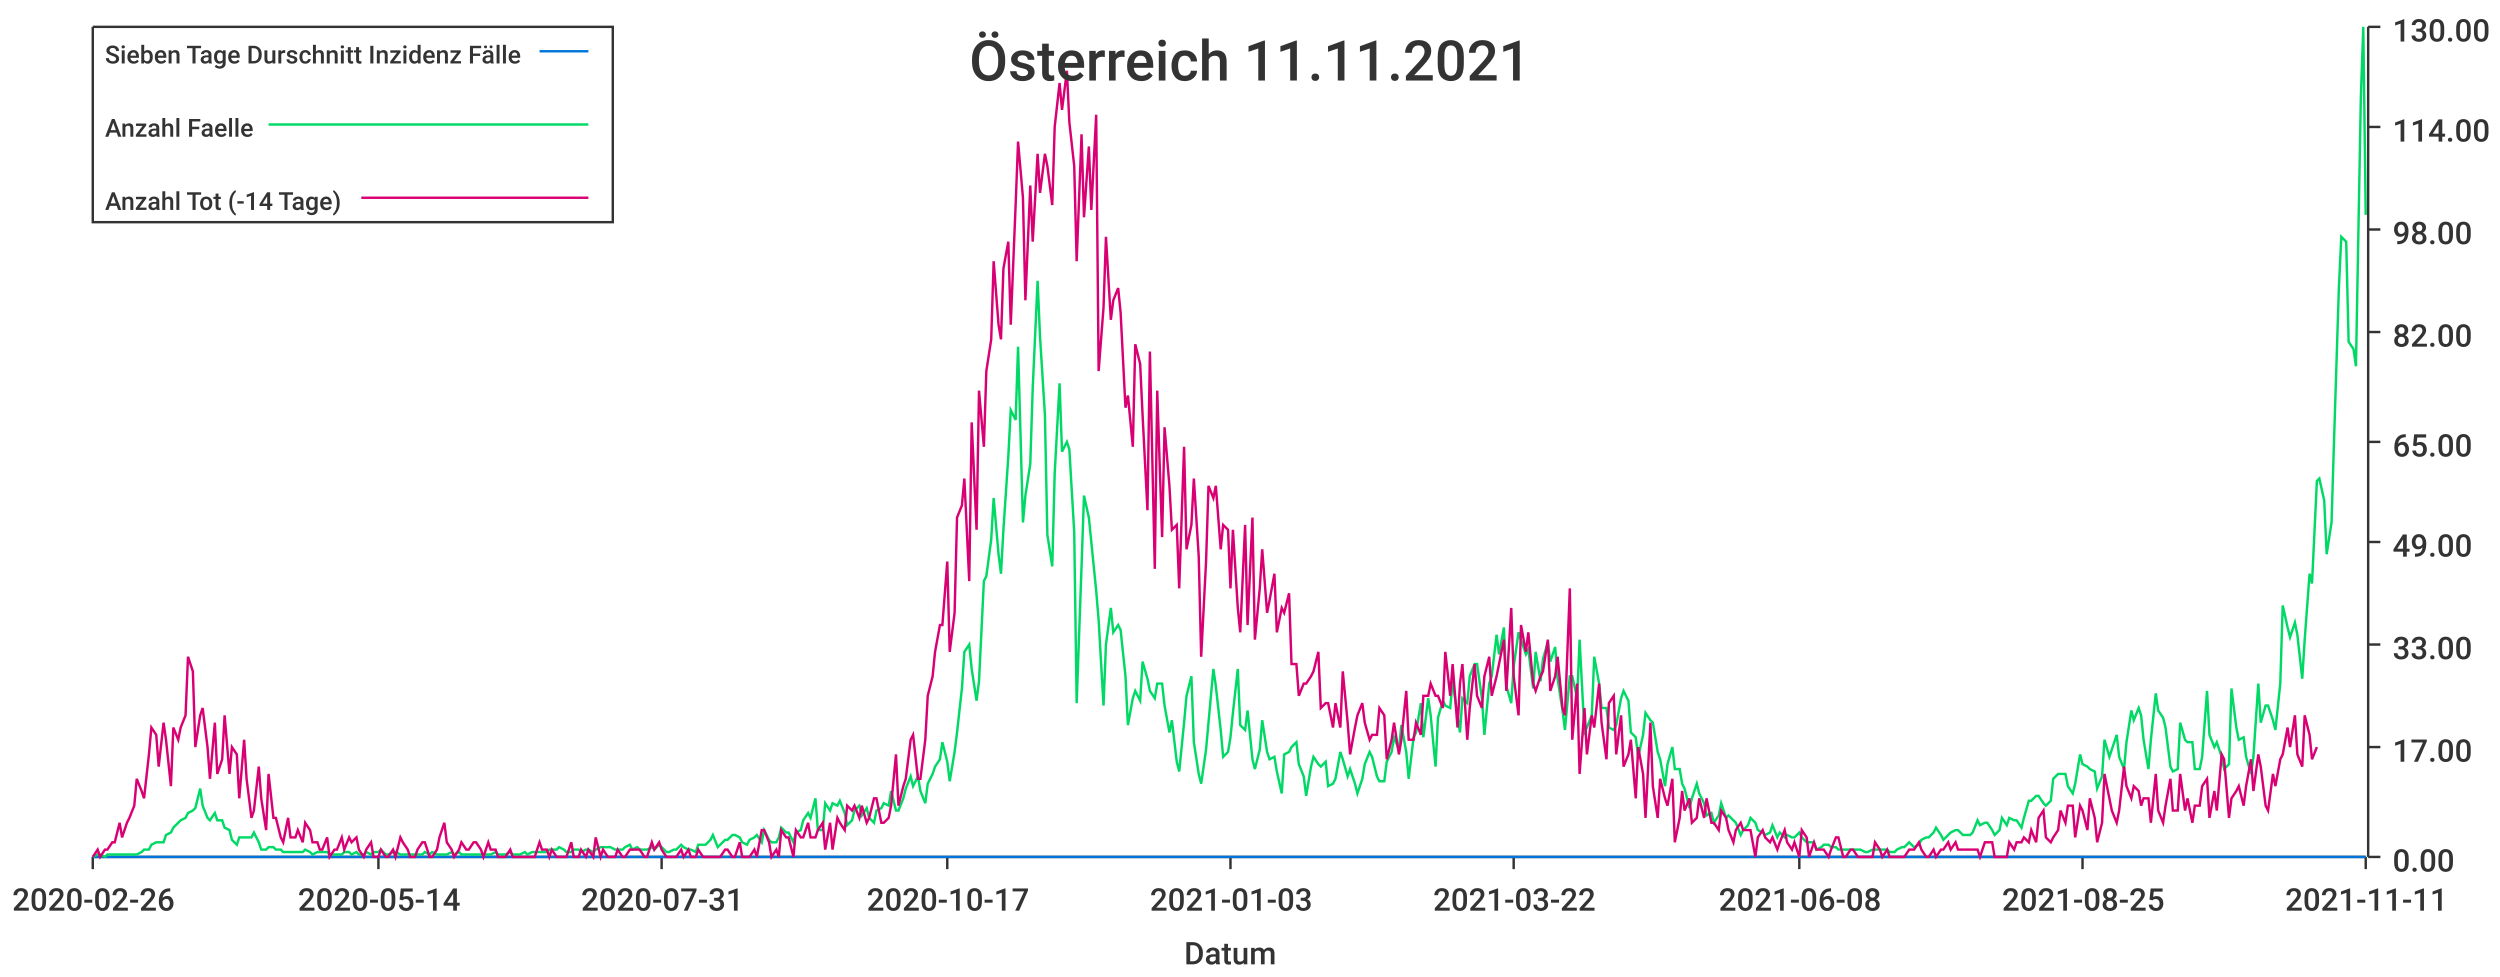
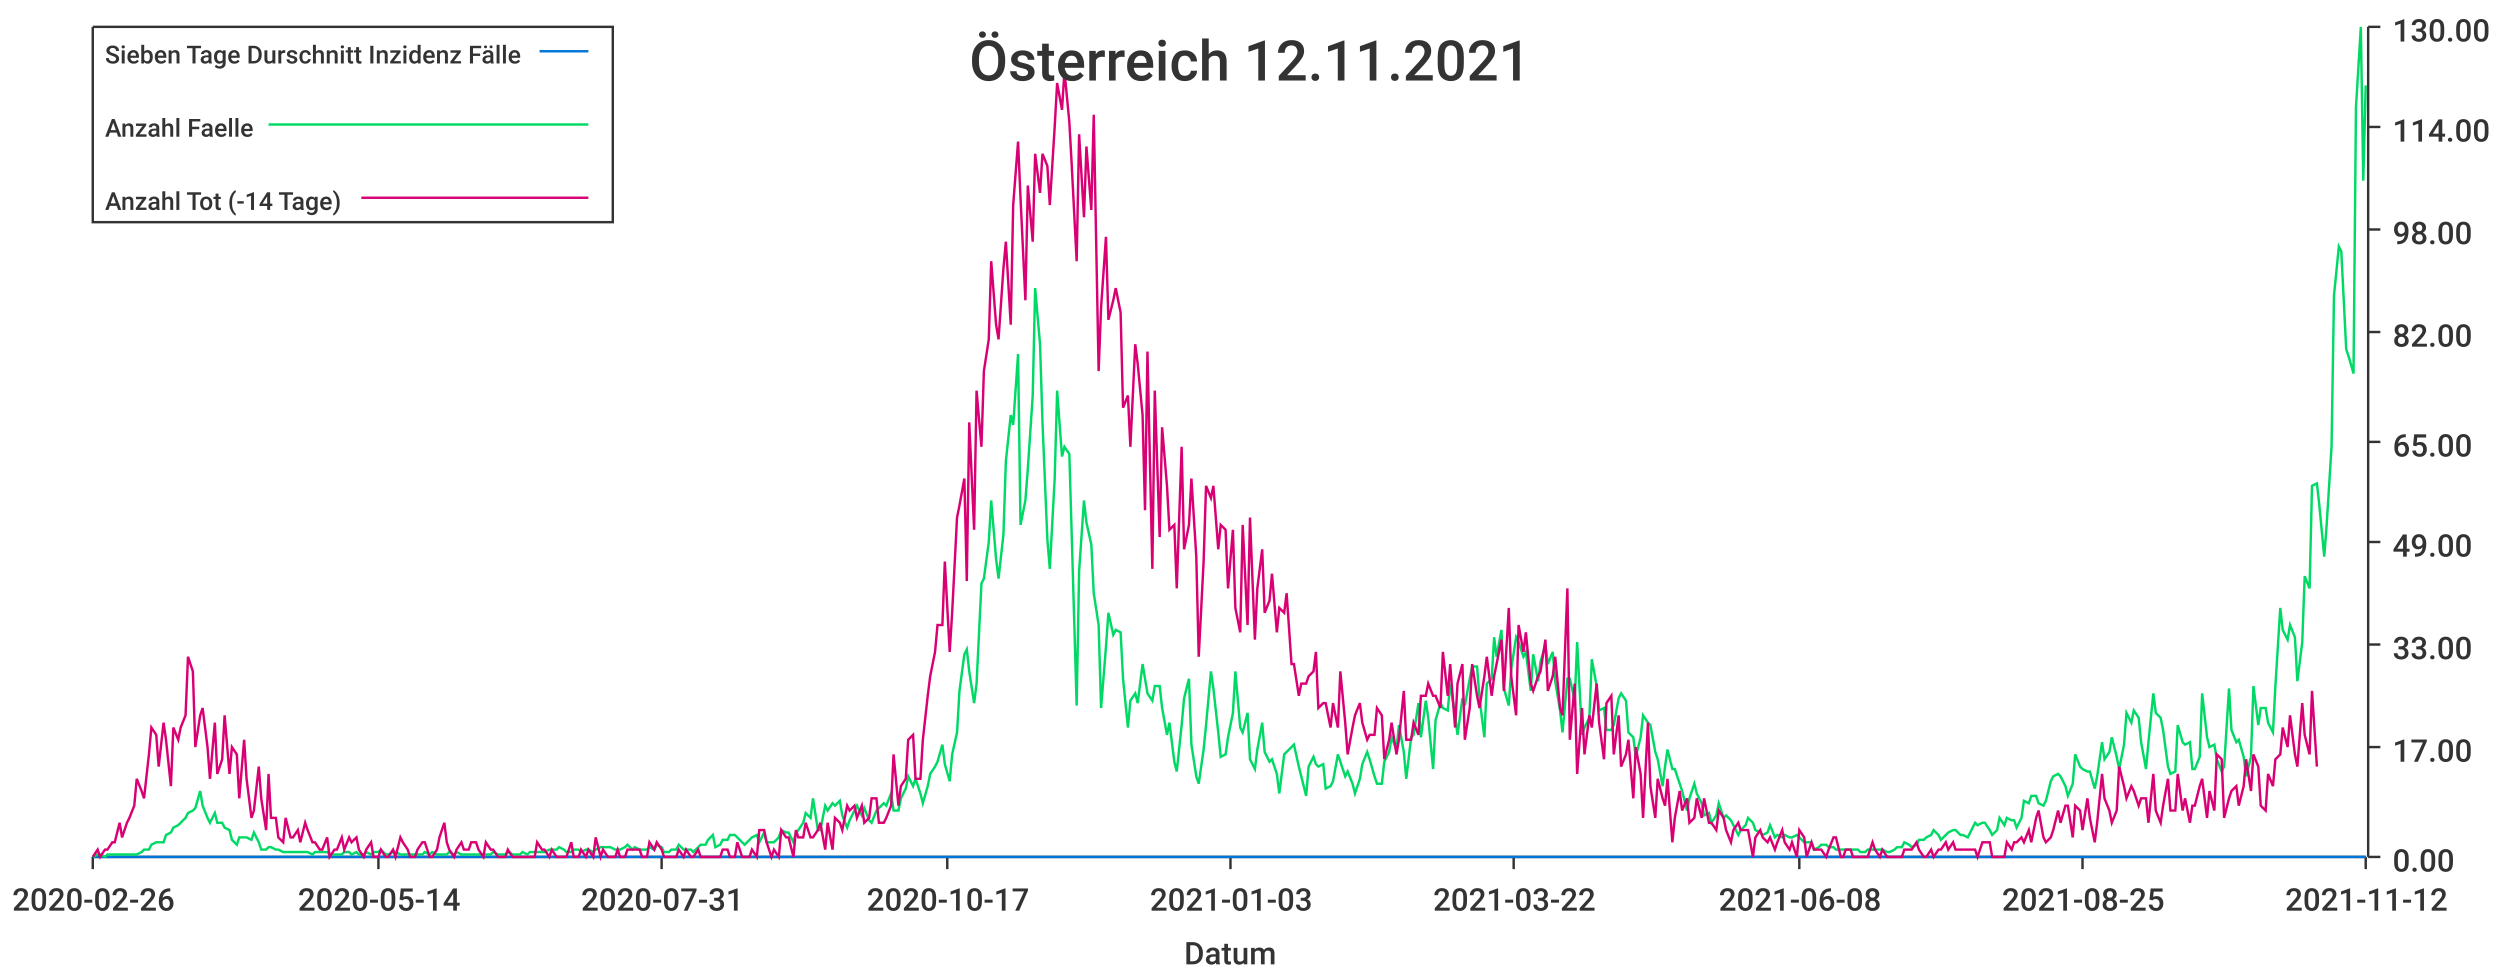
<svg xmlns="http://www.w3.org/2000/svg" width="1024" height="400">\n<path d="M 0 0 L 1024 0 L 1024 400 L 0 400 L 0 0" style="stroke-width:0;stroke:rgba(255,255,255,1.0);fill:rgba(255,255,255,1.0)" />
  <path d="M 38 11 L 969 11 L 969 351 L 38 351 L 38 11" style="stroke-width:0;stroke:rgba(255,255,255,1.0);fill:rgba(255,255,255,1.0)" />
  <path d="M 38 351 L 969 351" style="stroke-width:1;stroke:rgba(51,51,51,1.0);fill:none" />
  <path d="M 38 351 L 38 356" style="stroke-width:1;stroke:rgba(51,51,51,1.0);fill:none" />
  <text x="5" y="373" style="stroke-width:0;stroke:none;fill:rgba(51,51,51,1.0);font-size:12.8px;font-family:'Roboto Medium',sans-serif">2020-02-26</text>
  <path d="M 155 351 L 155 356" style="stroke-width:1;stroke:rgba(51,51,51,1.0);fill:none" />
  <text x="122" y="373" style="stroke-width:0;stroke:none;fill:rgba(51,51,51,1.0);font-size:12.8px;font-family:'Roboto Medium',sans-serif">2020-05-14</text>
  <path d="M 271 351 L 271 356" style="stroke-width:1;stroke:rgba(51,51,51,1.0);fill:none" />
  <text x="238" y="373" style="stroke-width:0;stroke:none;fill:rgba(51,51,51,1.0);font-size:12.8px;font-family:'Roboto Medium',sans-serif">2020-07-31</text>
  <path d="M 388 351 L 388 356" style="stroke-width:1;stroke:rgba(51,51,51,1.0);fill:none" />
  <text x="355" y="373" style="stroke-width:0;stroke:none;fill:rgba(51,51,51,1.0);font-size:12.8px;font-family:'Roboto Medium',sans-serif">2020-10-17</text>
  <path d="M 504 351 L 504 356" style="stroke-width:1;stroke:rgba(51,51,51,1.0);fill:none" />
  <text x="471" y="373" style="stroke-width:0;stroke:none;fill:rgba(51,51,51,1.0);font-size:12.8px;font-family:'Roboto Medium',sans-serif">2021-01-03</text>
  <path d="M 620 351 L 620 356" style="stroke-width:1;stroke:rgba(51,51,51,1.0);fill:none" />
  <text x="587" y="373" style="stroke-width:0;stroke:none;fill:rgba(51,51,51,1.0);font-size:12.8px;font-family:'Roboto Medium',sans-serif">2021-03-22</text>
  <path d="M 737 351 L 737 356" style="stroke-width:1;stroke:rgba(51,51,51,1.0);fill:none" />
  <text x="704" y="373" style="stroke-width:0;stroke:none;fill:rgba(51,51,51,1.0);font-size:12.8px;font-family:'Roboto Medium',sans-serif">2021-06-08</text>
  <path d="M 853 351 L 853 356" style="stroke-width:1;stroke:rgba(51,51,51,1.0);fill:none" />
  <text x="820" y="373" style="stroke-width:0;stroke:none;fill:rgba(51,51,51,1.0);font-size:12.8px;font-family:'Roboto Medium',sans-serif">2021-08-25</text>
  <path d="M 969 351 L 969 356" style="stroke-width:1;stroke:rgba(51,51,51,1.0);fill:none" />
-   <text x="936" y="373" style="stroke-width:0;stroke:none;fill:rgba(51,51,51,1.0);font-size:12.8px;font-family:'Roboto Medium',sans-serif">2021-11-11</text>
+   <text x="936" y="373" style="stroke-width:0;stroke:none;fill:rgba(51,51,51,1.0);font-size:12.8px;font-family:'Roboto Medium',sans-serif">2021-11-12</text>
  <text x="485" y="395" style="stroke-width:0;stroke:none;fill:rgba(51,51,51,1.0);font-size:12.8px;font-family:'Roboto Medium',sans-serif">Datum</text>
  <path d="M 970 351 L 970 11" style="stroke-width:1;stroke:rgba(51,51,51,1.0);fill:none" />
  <path d="M 970 351 L 975 351" style="stroke-width:1;stroke:rgba(51,51,51,1.0);fill:none" />
  <text x="980" y="357" style="stroke-width:0;stroke:none;fill:rgba(51,51,51,1.0);font-size:12.8px;font-family:'Roboto Medium',sans-serif">0.00</text>
  <path d="M 970 306 L 975 306" style="stroke-width:1;stroke:rgba(51,51,51,1.0);fill:none" />
  <text x="980" y="312" style="stroke-width:0;stroke:none;fill:rgba(51,51,51,1.0);font-size:12.8px;font-family:'Roboto Medium',sans-serif">17.00</text>
  <path d="M 970 264 L 975 264" style="stroke-width:1;stroke:rgba(51,51,51,1.0);fill:none" />
  <text x="980" y="270" style="stroke-width:0;stroke:none;fill:rgba(51,51,51,1.0);font-size:12.8px;font-family:'Roboto Medium',sans-serif">33.00</text>
  <path d="M 970 222 L 975 222" style="stroke-width:1;stroke:rgba(51,51,51,1.0);fill:none" />
  <text x="980" y="228" style="stroke-width:0;stroke:none;fill:rgba(51,51,51,1.0);font-size:12.8px;font-family:'Roboto Medium',sans-serif">49.00</text>
  <path d="M 970 181 L 975 181" style="stroke-width:1;stroke:rgba(51,51,51,1.0);fill:none" />
  <text x="980" y="187" style="stroke-width:0;stroke:none;fill:rgba(51,51,51,1.0);font-size:12.8px;font-family:'Roboto Medium',sans-serif">65.00</text>
  <path d="M 970 136 L 975 136" style="stroke-width:1;stroke:rgba(51,51,51,1.0);fill:none" />
  <text x="980" y="142" style="stroke-width:0;stroke:none;fill:rgba(51,51,51,1.0);font-size:12.8px;font-family:'Roboto Medium',sans-serif">82.00</text>
  <path d="M 970 94 L 975 94" style="stroke-width:1;stroke:rgba(51,51,51,1.0);fill:none" />
  <text x="980" y="100" style="stroke-width:0;stroke:none;fill:rgba(51,51,51,1.0);font-size:12.8px;font-family:'Roboto Medium',sans-serif">98.00</text>
  <path d="M 970 52 L 975 52" style="stroke-width:1;stroke:rgba(51,51,51,1.0);fill:none" />
  <text x="980" y="58" style="stroke-width:0;stroke:none;fill:rgba(51,51,51,1.0);font-size:12.8px;font-family:'Roboto Medium',sans-serif">114.00</text>
  <path d="M 970 11 L 975 11" style="stroke-width:1;stroke:rgba(51,51,51,1.0);fill:none" />
  <text x="980" y="17" style="stroke-width:0;stroke:none;fill:rgba(51,51,51,1.0);font-size:12.8px;font-family:'Roboto Medium',sans-serif">130.00</text>
-   <path d="M 38 351 L 40 351 L 41 351 L 43 351 L 44 351 L 46 351 L 47 351 L 49 351 L 50 351 L 52 351 L 53 351 L 55 351 L 56 351 L 58 351 L 59 351 L 61 351 L 62 351 L 64 351 L 65 351 L 67 351 L 68 351 L 70 351 L 71 351 L 73 351 L 74 351 L 76 351 L 77 351 L 79 351 L 80 351 L 82 351 L 83 351 L 85 351 L 86 351 L 88 351 L 89 351 L 91 351 L 92 351 L 94 351 L 95 351 L 97 351 L 98 351 L 100 351 L 101 351 L 103 351 L 104 351 L 106 351 L 107 351 L 109 351 L 110 351 L 112 351 L 113 351 L 115 351 L 116 351 L 118 351 L 119 351 L 121 351 L 122 351 L 124 351 L 125 351 L 127 351 L 128 351 L 130 351 L 131 351 L 132 351 L 134 351 L 135 351 L 137 351 L 138 351 L 140 351 L 141 351 L 143 351 L 144 351 L 146 351 L 147 351 L 149 351 L 150 351 L 152 351 L 153 351 L 155 351 L 156 351 L 158 351 L 159 351 L 161 351 L 162 351 L 164 351 L 165 351 L 167 351 L 168 351 L 170 351 L 171 351 L 173 351 L 174 351 L 176 351 L 177 351 L 179 351 L 180 351 L 182 351 L 183 351 L 185 351 L 186 351 L 188 351 L 189 351 L 191 351 L 192 351 L 194 351 L 195 351 L 197 351 L 198 351 L 200 351 L 201 351 L 203 351 L 204 351 L 206 351 L 207 351 L 209 351 L 210 351 L 212 351 L 213 351 L 215 351 L 216 351 L 218 351 L 219 351 L 221 351 L 222 351 L 224 351 L 225 351 L 226 351 L 228 351 L 229 351 L 231 351 L 232 351 L 234 351 L 235 351 L 237 351 L 238 351 L 240 351 L 241 351 L 243 351 L 244 351 L 246 351 L 247 351 L 249 351 L 250 351 L 252 351 L 253 351 L 255 351 L 256 351 L 258 351 L 259 351 L 261 351 L 262 351 L 264 351 L 265 351 L 267 351 L 268 351 L 270 351 L 271 351 L 273 351 L 274 351 L 276 351 L 277 351 L 279 351 L 280 351 L 282 351 L 283 351 L 285 351 L 286 351 L 288 351 L 289 351 L 291 351 L 292 351 L 294 351 L 295 351 L 297 351 L 298 351 L 300 351 L 301 351 L 303 351 L 304 351 L 306 351 L 307 351 L 309 351 L 310 351 L 312 351 L 313 351 L 315 351 L 316 351 L 318 351 L 319 351 L 320 351 L 322 351 L 323 351 L 325 351 L 326 351 L 328 351 L 329 351 L 331 351 L 332 351 L 334 351 L 335 351 L 337 351 L 338 351 L 340 351 L 341 351 L 343 351 L 344 351 L 346 351 L 347 351 L 349 351 L 350 351 L 352 351 L 353 351 L 355 351 L 356 351 L 358 351 L 359 351 L 361 351 L 362 351 L 364 351 L 365 351 L 367 351 L 368 351 L 370 351 L 371 351 L 373 351 L 374 351 L 376 351 L 377 351 L 379 351 L 380 351 L 382 351 L 383 351 L 385 351 L 386 351 L 388 351 L 389 351 L 391 351 L 392 351 L 394 351 L 395 351 L 397 351 L 398 351 L 400 351 L 401 351 L 403 351 L 404 351 L 406 351 L 407 351 L 409 351 L 410 351 L 411 351 L 413 351 L 414 351 L 416 351 L 417 351 L 419 351 L 420 351 L 422 351 L 423 351 L 425 351 L 426 351 L 428 351 L 429 351 L 431 351 L 432 351 L 434 351 L 435 351 L 437 351 L 438 351 L 440 351 L 441 351 L 443 351 L 444 351 L 446 351 L 447 351 L 449 351 L 450 351 L 452 351 L 453 351 L 455 351 L 456 351 L 458 351 L 459 351 L 461 351 L 462 351 L 464 351 L 465 351 L 467 351 L 468 351 L 470 351 L 471 351 L 473 351 L 474 351 L 476 351 L 477 351 L 479 351 L 480 351 L 482 351 L 483 351 L 485 351 L 486 351 L 488 351 L 489 351 L 491 351 L 492 351 L 494 351 L 495 351 L 497 351 L 498 351 L 500 351 L 501 351 L 503 351 L 504 351 L 505 351 L 507 351 L 508 351 L 510 351 L 511 351 L 513 351 L 514 351 L 516 351 L 517 351 L 519 351 L 520 351 L 522 351 L 523 351 L 525 351 L 526 351 L 528 351 L 529 351 L 531 351 L 532 351 L 534 351 L 535 351 L 537 351 L 538 351 L 540 351 L 541 351 L 543 351 L 544 351 L 546 351 L 547 351 L 549 351 L 550 351 L 552 351 L 553 351 L 555 351 L 556 351 L 558 351 L 559 351 L 561 351 L 562 351 L 564 351 L 565 351 L 567 351 L 568 351 L 570 351 L 571 351 L 573 351 L 574 351 L 576 351 L 577 351 L 579 351 L 580 351 L 582 351 L 583 351 L 585 351 L 586 351 L 588 351 L 589 351 L 591 351 L 592 351 L 594 351 L 595 351 L 597 351 L 598 351 L 599 351 L 601 351 L 602 351 L 604 351 L 605 351 L 607 351 L 608 351 L 610 351 L 611 351 L 613 351 L 614 351 L 616 351 L 617 351 L 619 351 L 620 351 L 622 351 L 623 351 L 625 351 L 626 351 L 628 351 L 629 351 L 631 351 L 632 351 L 634 351 L 635 351 L 637 351 L 638 351 L 640 351 L 641 351 L 643 351 L 644 351 L 646 351 L 647 351 L 649 351 L 650 351 L 652 351 L 653 351 L 655 351 L 656 351 L 658 351 L 659 351 L 661 351 L 662 351 L 664 351 L 665 351 L 667 351 L 668 351 L 670 351 L 671 351 L 673 351 L 674 351 L 676 351 L 677 351 L 679 351 L 680 351 L 682 351 L 683 351 L 685 351 L 686 351 L 688 351 L 689 351 L 690 351 L 692 351 L 693 351 L 695 351 L 696 351 L 698 351 L 699 351 L 701 351 L 702 351 L 704 351 L 705 351 L 707 351 L 708 351 L 710 351 L 711 351 L 713 351 L 714 351 L 716 351 L 717 351 L 719 351 L 720 351 L 722 351 L 723 351 L 725 351 L 726 351 L 728 351 L 729 351 L 731 351 L 732 351 L 734 351 L 735 351 L 737 351 L 738 351 L 740 351 L 741 351 L 743 351 L 744 351 L 746 351 L 747 351 L 749 351 L 750 351 L 752 351 L 753 351 L 755 351 L 756 351 L 758 351 L 759 351 L 761 351 L 762 351 L 764 351 L 765 351 L 767 351 L 768 351 L 770 351 L 771 351 L 773 351 L 774 351 L 776 351 L 777 351 L 779 351 L 780 351 L 782 351 L 783 351 L 784 351 L 786 351 L 787 351 L 789 351 L 790 351 L 792 351 L 793 351 L 795 351 L 796 351 L 798 351 L 799 351 L 801 351 L 802 351 L 804 351 L 805 351 L 807 351 L 808 351 L 810 351 L 811 351 L 813 351 L 814 351 L 816 351 L 817 351 L 819 351 L 820 351 L 822 351 L 823 351 L 825 351 L 826 351 L 828 351 L 829 351 L 831 351 L 832 351 L 834 351 L 835 351 L 837 351 L 838 351 L 840 351 L 841 351 L 843 351 L 844 351 L 846 351 L 847 351 L 849 351 L 850 351 L 852 351 L 853 351 L 855 351 L 856 351 L 858 351 L 859 351 L 861 351 L 862 351 L 864 351 L 865 351 L 867 351 L 868 351 L 870 351 L 871 351 L 873 351 L 874 351 L 876 351 L 877 351 L 878 351 L 880 351 L 881 351 L 883 351 L 884 351 L 886 351 L 887 351 L 889 351 L 890 351 L 892 351 L 893 351 L 895 351 L 896 351 L 898 351 L 899 351 L 901 351 L 902 351 L 904 351 L 905 351 L 907 351 L 908 351 L 910 351 L 911 351 L 913 351 L 914 351 L 916 351 L 917 351 L 919 351 L 920 351 L 922 351 L 923 351 L 925 351 L 926 351 L 928 351 L 929 351 L 931 351 L 932 351 L 934 351 L 935 351 L 937 351 L 938 351 L 940 351 L 941 351 L 943 351 L 944 351 L 946 351 L 947 351 L 949 351 L 950 351 L 952 351 L 953 351 L 955 351 L 956 351 L 958 351 L 959 351 L 961 351 L 962 351 L 964 351 L 965 351 L 967 351 L 968 351 L 969 351" style="stroke-width:1;stroke:rgba(0,116,217,1.0);fill:none" />
-   <path d="M 38 351 L 40 350 L 41 350 L 43 351 L 44 350 L 46 350 L 47 350 L 49 350 L 50 350 L 52 350 L 53 350 L 55 350 L 56 350 L 58 349 L 59 348 L 61 348 L 62 346 L 64 345 L 65 345 L 67 345 L 68 342 L 70 341 L 71 339 L 73 337 L 74 336 L 76 335 L 77 333 L 79 332 L 80 331 L 82 323 L 83 330 L 85 335 L 86 336 L 88 333 L 89 336 L 91 336 L 92 339 L 94 340 L 95 344 L 97 346 L 98 343 L 100 343 L 101 343 L 103 343 L 104 341 L 106 345 L 107 348 L 109 348 L 110 347 L 112 347 L 113 348 L 115 348 L 116 349 L 118 349 L 119 349 L 121 349 L 122 349 L 124 349 L 125 348 L 127 349 L 128 350 L 130 349 L 131 349 L 132 349 L 134 349 L 135 350 L 137 350 L 138 350 L 140 350 L 141 349 L 143 349 L 144 350 L 146 349 L 147 350 L 149 350 L 150 349 L 152 350 L 153 349 L 155 349 L 156 348 L 158 350 L 159 350 L 161 349 L 162 349 L 164 350 L 165 350 L 167 350 L 168 350 L 170 350 L 171 350 L 173 350 L 174 349 L 176 350 L 177 349 L 179 350 L 180 350 L 182 350 L 183 350 L 185 349 L 186 350 L 188 349 L 189 350 L 191 350 L 192 350 L 194 350 L 195 350 L 197 350 L 198 350 L 200 350 L 201 350 L 203 349 L 204 350 L 206 350 L 207 350 L 209 349 L 210 350 L 212 350 L 213 350 L 215 349 L 216 350 L 218 349 L 219 349 L 221 349 L 222 349 L 224 349 L 225 348 L 226 348 L 228 348 L 229 347 L 231 348 L 232 349 L 234 349 L 235 348 L 237 348 L 238 349 L 240 348 L 241 348 L 243 349 L 244 348 L 246 347 L 247 347 L 249 347 L 250 347 L 252 348 L 253 348 L 255 348 L 256 347 L 258 346 L 259 348 L 261 347 L 262 348 L 264 348 L 265 348 L 267 347 L 268 348 L 270 346 L 271 347 L 273 349 L 274 349 L 276 348 L 277 348 L 279 346 L 280 347 L 282 348 L 283 348 L 285 349 L 286 346 L 288 346 L 289 346 L 291 344 L 292 342 L 294 347 L 295 346 L 297 344 L 298 344 L 300 342 L 301 342 L 303 343 L 304 345 L 306 346 L 307 344 L 309 343 L 310 342 L 312 345 L 313 340 L 315 344 L 316 345 L 318 345 L 319 343 L 320 339 L 322 341 L 323 341 L 325 345 L 326 341 L 328 340 L 329 336 L 331 333 L 332 335 L 334 327 L 335 340 L 337 340 L 338 329 L 340 332 L 341 329 L 343 330 L 344 328 L 346 333 L 347 338 L 349 336 L 350 332 L 352 330 L 353 334 L 355 331 L 356 335 L 358 337 L 359 332 L 361 331 L 362 329 L 364 330 L 365 324 L 367 332 L 368 332 L 370 327 L 371 323 L 373 318 L 374 322 L 376 318 L 377 324 L 379 329 L 380 321 L 382 317 L 383 314 L 385 311 L 386 304 L 388 312 L 389 320 L 391 308 L 392 300 L 394 282 L 395 267 L 397 264 L 398 274 L 400 287 L 401 279 L 403 238 L 404 236 L 406 221 L 407 204 L 409 227 L 410 235 L 411 217 L 413 187 L 414 168 L 416 172 L 417 142 L 419 214 L 420 203 L 422 190 L 423 159 L 425 115 L 426 138 L 428 170 L 429 219 L 431 232 L 432 194 L 434 157 L 435 185 L 437 181 L 438 184 L 440 218 L 441 288 L 443 232 L 444 203 L 446 212 L 447 222 L 449 242 L 450 254 L 452 289 L 453 264 L 455 249 L 456 259 L 458 256 L 459 258 L 461 277 L 462 297 L 464 286 L 465 283 L 467 287 L 468 271 L 470 278 L 471 283 L 473 286 L 474 280 L 476 280 L 477 289 L 479 300 L 480 295 L 482 312 L 483 316 L 485 296 L 486 285 L 488 277 L 489 304 L 491 317 L 492 321 L 494 307 L 495 296 L 497 274 L 498 281 L 500 299 L 501 310 L 503 308 L 504 302 L 505 292 L 507 274 L 508 297 L 510 299 L 511 291 L 513 311 L 514 315 L 516 307 L 517 295 L 519 308 L 520 311 L 522 310 L 523 316 L 525 325 L 526 309 L 528 308 L 529 306 L 531 304 L 532 313 L 534 318 L 535 326 L 537 314 L 538 310 L 540 313 L 541 314 L 543 312 L 544 322 L 546 321 L 547 319 L 549 308 L 550 311 L 552 318 L 553 315 L 555 321 L 556 325 L 558 319 L 559 313 L 561 308 L 562 310 L 564 318 L 565 320 L 567 320 L 568 312 L 570 308 L 571 302 L 573 307 L 574 297 L 576 308 L 577 319 L 579 302 L 580 300 L 582 288 L 583 302 L 585 286 L 586 293 L 588 314 L 589 294 L 591 287 L 592 289 L 594 290 L 595 279 L 597 293 L 598 300 L 599 286 L 601 288 L 602 277 L 604 272 L 605 272 L 607 286 L 608 301 L 610 280 L 611 277 L 613 260 L 614 268 L 616 257 L 617 281 L 619 288 L 620 273 L 622 259 L 623 262 L 625 268 L 626 266 L 628 282 L 629 267 L 631 279 L 632 270 L 634 263 L 635 271 L 637 265 L 638 278 L 640 291 L 641 299 L 643 277 L 644 277 L 646 286 L 647 262 L 649 300 L 650 298 L 652 293 L 653 269 L 655 280 L 656 290 L 658 290 L 659 298 L 661 299 L 662 297 L 664 286 L 665 283 L 667 287 L 668 300 L 670 302 L 671 310 L 673 301 L 674 292 L 676 295 L 677 296 L 679 308 L 680 311 L 682 322 L 683 313 L 685 306 L 686 315 L 688 315 L 689 321 L 690 323 L 692 331 L 693 327 L 695 321 L 696 325 L 698 329 L 699 334 L 701 333 L 702 337 L 704 334 L 705 329 L 707 335 L 708 334 L 710 336 L 711 337 L 713 342 L 714 340 L 716 338 L 717 335 L 719 337 L 720 340 L 722 341 L 723 342 L 725 341 L 726 338 L 728 343 L 729 341 L 731 343 L 732 342 L 734 343 L 735 343 L 737 341 L 738 343 L 740 345 L 741 345 L 743 345 L 744 348 L 746 347 L 747 346 L 749 346 L 750 347 L 752 347 L 753 348 L 755 348 L 756 348 L 758 348 L 759 348 L 761 348 L 762 348 L 764 349 L 765 349 L 767 348 L 768 348 L 770 348 L 771 348 L 773 348 L 774 349 L 776 349 L 777 348 L 779 347 L 780 347 L 782 345 L 783 346 L 784 347 L 786 346 L 787 344 L 789 343 L 790 343 L 792 341 L 793 339 L 795 342 L 796 344 L 798 342 L 799 341 L 801 340 L 802 340 L 804 342 L 805 342 L 807 342 L 808 341 L 810 336 L 811 338 L 813 337 L 814 337 L 816 340 L 817 342 L 819 340 L 820 335 L 822 338 L 823 335 L 825 336 L 826 336 L 828 339 L 829 335 L 831 328 L 832 328 L 834 326 L 835 326 L 837 329 L 838 330 L 840 328 L 841 319 L 843 317 L 844 317 L 846 317 L 847 322 L 849 325 L 850 321 L 852 309 L 853 313 L 855 314 L 856 315 L 858 316 L 859 323 L 861 318 L 862 303 L 864 310 L 865 307 L 867 301 L 868 310 L 870 315 L 871 304 L 873 291 L 874 295 L 876 290 L 877 293 L 878 303 L 880 315 L 881 303 L 883 284 L 884 291 L 886 294 L 887 298 L 889 314 L 890 316 L 892 315 L 893 296 L 895 303 L 896 304 L 898 304 L 899 315 L 901 315 L 902 310 L 904 283 L 905 301 L 907 306 L 908 304 L 910 310 L 911 315 L 913 313 L 914 282 L 916 298 L 917 303 L 919 302 L 920 310 L 922 317 L 923 310 L 925 280 L 926 296 L 928 289 L 929 289 L 931 295 L 932 299 L 934 280 L 935 248 L 937 257 L 938 261 L 940 255 L 941 260 L 943 278 L 944 262 L 946 235 L 947 239 L 949 197 L 950 196 L 952 205 L 953 227 L 955 214 L 956 181 L 958 118 L 959 97 L 961 99 L 962 140 L 964 143 L 965 150 L 967 40 L 968 11 L 969 88" style="stroke-width:1;stroke:rgba(0,217,101,1.0);fill:none" />
-   <path d="M 38 351 L 40 348 L 41 351 L 43 348 L 44 348 L 46 345 L 47 345 L 49 337 L 50 343 L 52 337 L 53 335 L 55 330 L 56 319 L 58 324 L 59 327 L 61 309 L 62 298 L 64 301 L 65 314 L 67 296 L 68 303 L 70 322 L 71 298 L 73 303 L 74 298 L 76 293 L 77 269 L 79 275 L 80 306 L 82 293 L 83 290 L 85 306 L 86 319 L 88 296 L 89 317 L 91 311 L 92 293 L 94 317 L 95 306 L 97 309 L 98 327 L 100 303 L 101 319 L 103 335 L 104 332 L 106 314 L 107 327 L 109 340 L 110 317 L 112 335 L 113 335 L 115 343 L 116 345 L 118 335 L 119 343 L 121 343 L 122 340 L 124 345 L 125 337 L 127 340 L 128 345 L 130 345 L 131 348 L 132 348 L 134 343 L 135 351 L 137 348 L 138 348 L 140 343 L 141 348 L 143 343 L 144 345 L 146 343 L 147 348 L 149 351 L 150 348 L 152 345 L 153 351 L 155 351 L 156 348 L 158 351 L 159 351 L 161 348 L 162 351 L 164 343 L 165 345 L 167 348 L 168 351 L 170 351 L 171 348 L 173 345 L 174 345 L 176 351 L 177 351 L 179 348 L 180 343 L 182 337 L 183 345 L 185 348 L 186 351 L 188 348 L 189 345 L 191 348 L 192 348 L 194 345 L 195 345 L 197 348 L 198 351 L 200 345 L 201 348 L 203 348 L 204 351 L 206 351 L 207 351 L 209 348 L 210 351 L 212 351 L 213 351 L 215 351 L 216 351 L 218 351 L 219 351 L 221 345 L 222 348 L 224 348 L 225 351 L 226 348 L 228 351 L 229 351 L 231 351 L 232 351 L 234 345 L 235 351 L 237 351 L 238 348 L 240 351 L 241 348 L 243 351 L 244 343 L 246 351 L 247 348 L 249 351 L 250 351 L 252 351 L 253 348 L 255 351 L 256 351 L 258 348 L 259 348 L 261 348 L 262 348 L 264 351 L 265 351 L 267 345 L 268 348 L 270 345 L 271 348 L 273 351 L 274 351 L 276 351 L 277 351 L 279 348 L 280 351 L 282 348 L 283 351 L 285 351 L 286 348 L 288 351 L 289 351 L 291 351 L 292 351 L 294 351 L 295 351 L 297 348 L 298 348 L 300 351 L 301 351 L 303 345 L 304 351 L 306 351 L 307 351 L 309 348 L 310 351 L 312 340 L 313 340 L 315 345 L 316 351 L 318 348 L 319 351 L 320 340 L 322 343 L 323 343 L 325 351 L 326 340 L 328 343 L 329 343 L 331 337 L 332 343 L 334 343 L 335 340 L 337 337 L 338 348 L 340 337 L 341 348 L 343 335 L 344 337 L 346 340 L 347 330 L 349 332 L 350 330 L 352 335 L 353 330 L 355 337 L 356 335 L 358 327 L 359 327 L 361 337 L 362 337 L 364 335 L 365 330 L 367 309 L 368 330 L 370 322 L 371 319 L 373 303 L 374 301 L 376 319 L 377 319 L 379 303 L 380 285 L 382 277 L 383 267 L 385 256 L 386 256 L 388 230 L 389 267 L 391 251 L 392 212 L 394 207 L 395 196 L 397 238 L 398 173 L 400 217 L 401 160 L 403 183 L 404 152 L 406 139 L 407 107 L 409 133 L 410 139 L 411 110 L 413 99 L 414 133 L 416 84 L 417 58 L 419 81 L 420 123 L 422 76 L 423 99 L 425 63 L 426 79 L 428 63 L 429 68 L 431 84 L 432 52 L 434 34 L 435 45 L 437 29 L 438 50 L 440 68 L 441 107 L 443 55 L 444 89 L 446 60 L 447 86 L 449 47 L 450 152 L 452 126 L 453 97 L 455 131 L 456 123 L 458 118 L 459 128 L 461 167 L 462 162 L 464 183 L 465 141 L 467 149 L 468 170 L 470 209 L 471 144 L 473 233 L 474 160 L 476 220 L 477 175 L 479 199 L 480 217 L 482 215 L 483 241 L 485 183 L 486 225 L 488 215 L 489 196 L 491 228 L 492 269 L 494 230 L 495 199 L 497 204 L 498 199 L 500 225 L 501 215 L 503 217 L 504 241 L 505 217 L 507 249 L 508 259 L 510 215 L 511 256 L 513 212 L 514 262 L 516 241 L 517 225 L 519 251 L 520 246 L 522 235 L 523 259 L 525 249 L 526 251 L 528 243 L 529 272 L 531 272 L 532 285 L 534 280 L 535 280 L 537 277 L 538 275 L 540 267 L 541 290 L 543 288 L 544 288 L 546 298 L 547 288 L 549 298 L 550 275 L 552 296 L 553 309 L 555 298 L 556 293 L 558 288 L 559 296 L 561 303 L 562 301 L 564 301 L 565 290 L 567 293 L 568 311 L 570 303 L 571 296 L 573 309 L 574 303 L 576 283 L 577 303 L 579 303 L 580 296 L 582 301 L 583 285 L 585 285 L 586 280 L 588 285 L 589 285 L 591 290 L 592 267 L 594 285 L 595 272 L 597 298 L 598 280 L 599 272 L 601 303 L 602 290 L 604 272 L 605 285 L 607 290 L 608 277 L 610 269 L 611 285 L 613 277 L 614 272 L 616 262 L 617 283 L 619 249 L 620 277 L 622 293 L 623 256 L 625 267 L 626 259 L 628 280 L 629 283 L 631 277 L 632 275 L 634 262 L 635 283 L 637 277 L 638 269 L 640 290 L 641 293 L 643 241 L 644 303 L 646 280 L 647 317 L 649 290 L 650 309 L 652 293 L 653 298 L 655 280 L 656 296 L 658 311 L 659 288 L 661 285 L 662 309 L 664 293 L 665 314 L 667 309 L 668 303 L 670 327 L 671 306 L 673 317 L 674 335 L 676 296 L 677 322 L 679 335 L 680 319 L 682 327 L 683 330 L 685 319 L 686 345 L 688 335 L 689 324 L 690 332 L 692 327 L 693 337 L 695 335 L 696 327 L 698 335 L 699 327 L 701 337 L 702 337 L 704 340 L 705 332 L 707 335 L 708 340 L 710 345 L 711 340 L 713 337 L 714 340 L 716 340 L 717 340 L 719 351 L 720 343 L 722 340 L 723 343 L 725 345 L 726 343 L 728 348 L 729 345 L 731 340 L 732 345 L 734 348 L 735 345 L 737 351 L 738 340 L 740 343 L 741 351 L 743 345 L 744 348 L 746 348 L 747 348 L 749 351 L 750 348 L 752 343 L 753 343 L 755 351 L 756 351 L 758 348 L 759 348 L 761 351 L 762 351 L 764 351 L 765 351 L 767 351 L 768 345 L 770 348 L 771 351 L 773 348 L 774 351 L 776 351 L 777 351 L 779 351 L 780 351 L 782 348 L 783 348 L 784 348 L 786 345 L 787 348 L 789 351 L 790 351 L 792 348 L 793 351 L 795 348 L 796 348 L 798 345 L 799 348 L 801 345 L 802 348 L 804 348 L 805 348 L 807 348 L 808 348 L 810 348 L 811 351 L 813 345 L 814 345 L 816 345 L 817 351 L 819 351 L 820 351 L 822 351 L 823 345 L 825 348 L 826 345 L 828 345 L 829 343 L 831 345 L 832 340 L 834 345 L 835 335 L 837 332 L 838 343 L 840 345 L 841 343 L 843 340 L 844 332 L 846 337 L 847 330 L 849 330 L 850 343 L 852 330 L 853 332 L 855 340 L 856 327 L 858 335 L 859 345 L 861 337 L 862 317 L 864 327 L 865 332 L 867 337 L 868 332 L 870 314 L 871 322 L 873 327 L 874 322 L 876 324 L 877 330 L 878 327 L 880 327 L 881 337 L 883 317 L 884 332 L 886 337 L 887 330 L 889 319 L 890 332 L 892 332 L 893 317 L 895 332 L 896 327 L 898 337 L 899 330 L 901 330 L 902 322 L 904 319 L 905 335 L 907 324 L 908 332 L 910 309 L 911 311 L 913 335 L 914 327 L 916 324 L 917 322 L 919 330 L 920 322 L 922 311 L 923 324 L 925 309 L 926 314 L 928 330 L 929 332 L 931 317 L 932 322 L 934 311 L 935 309 L 937 298 L 938 306 L 940 293 L 941 309 L 943 314 L 944 293 L 946 301 L 947 311 L 949 306" style="stroke-width:1;stroke:rgba(217,0,116,1.0);fill:none" />
-   <text x="397" y="33" style="stroke-width:0;stroke:none;fill:rgba(51,51,51,1.0);font-size:23.0px;font-family:'Roboto Medium',sans-serif">Österreich 11.11.2021</text>
+   <path d="M 38 351 L 40 351 L 41 351 L 43 351 L 44 351 L 46 351 L 47 351 L 49 351 L 50 351 L 52 351 L 53 351 L 55 351 L 56 351 L 58 351 L 59 351 L 61 351 L 62 351 L 64 351 L 65 351 L 67 351 L 68 351 L 70 351 L 71 351 L 73 351 L 74 351 L 76 351 L 77 351 L 79 351 L 80 351 L 82 351 L 83 351 L 85 351 L 86 351 L 88 351 L 89 351 L 91 351 L 92 351 L 94 351 L 95 351 L 97 351 L 98 351 L 100 351 L 101 351 L 103 351 L 104 351 L 106 351 L 107 351 L 109 351 L 110 351 L 111 351 L 113 351 L 114 351 L 116 351 L 117 351 L 119 351 L 120 351 L 122 351 L 123 351 L 125 351 L 126 351 L 128 351 L 129 351 L 131 351 L 132 351 L 134 351 L 135 351 L 137 351 L 138 351 L 140 351 L 141 351 L 143 351 L 144 351 L 146 351 L 147 351 L 149 351 L 150 351 L 152 351 L 153 351 L 155 351 L 156 351 L 158 351 L 159 351 L 161 351 L 162 351 L 164 351 L 165 351 L 167 351 L 168 351 L 170 351 L 171 351 L 173 351 L 174 351 L 176 351 L 177 351 L 179 351 L 180 351 L 182 351 L 183 351 L 184 351 L 186 351 L 187 351 L 189 351 L 190 351 L 192 351 L 193 351 L 195 351 L 196 351 L 198 351 L 199 351 L 201 351 L 202 351 L 204 351 L 205 351 L 207 351 L 208 351 L 210 351 L 211 351 L 213 351 L 214 351 L 216 351 L 217 351 L 219 351 L 220 351 L 222 351 L 223 351 L 225 351 L 226 351 L 228 351 L 229 351 L 231 351 L 232 351 L 234 351 L 235 351 L 237 351 L 238 351 L 240 351 L 241 351 L 243 351 L 244 351 L 246 351 L 247 351 L 249 351 L 250 351 L 252 351 L 253 351 L 254 351 L 256 351 L 257 351 L 259 351 L 260 351 L 262 351 L 263 351 L 265 351 L 266 351 L 268 351 L 269 351 L 271 351 L 272 351 L 274 351 L 275 351 L 277 351 L 278 351 L 280 351 L 281 351 L 283 351 L 284 351 L 286 351 L 287 351 L 289 351 L 290 351 L 292 351 L 293 351 L 295 351 L 296 351 L 298 351 L 299 351 L 301 351 L 302 351 L 304 351 L 305 351 L 307 351 L 308 351 L 310 351 L 311 351 L 313 351 L 314 351 L 316 351 L 317 351 L 319 351 L 320 351 L 322 351 L 323 351 L 325 351 L 326 351 L 327 351 L 329 351 L 330 351 L 332 351 L 333 351 L 335 351 L 336 351 L 338 351 L 339 351 L 341 351 L 342 351 L 344 351 L 345 351 L 347 351 L 348 351 L 350 351 L 351 351 L 353 351 L 354 351 L 356 351 L 357 351 L 359 351 L 360 351 L 362 351 L 363 351 L 365 351 L 366 351 L 368 351 L 369 351 L 371 351 L 372 351 L 374 351 L 375 351 L 377 351 L 378 351 L 380 351 L 381 351 L 383 351 L 384 351 L 386 351 L 387 351 L 389 351 L 390 351 L 392 351 L 393 351 L 395 351 L 396 351 L 397 351 L 399 351 L 400 351 L 402 351 L 403 351 L 405 351 L 406 351 L 408 351 L 409 351 L 411 351 L 412 351 L 414 351 L 415 351 L 417 351 L 418 351 L 420 351 L 421 351 L 423 351 L 424 351 L 426 351 L 427 351 L 429 351 L 430 351 L 432 351 L 433 351 L 435 351 L 436 351 L 438 351 L 439 351 L 441 351 L 442 351 L 444 351 L 445 351 L 447 351 L 448 351 L 450 351 L 451 351 L 453 351 L 454 351 L 456 351 L 457 351 L 459 351 L 460 351 L 462 351 L 463 351 L 465 351 L 466 351 L 468 351 L 469 351 L 470 351 L 472 351 L 473 351 L 475 351 L 476 351 L 478 351 L 479 351 L 481 351 L 482 351 L 484 351 L 485 351 L 487 351 L 488 351 L 490 351 L 491 351 L 493 351 L 494 351 L 496 351 L 497 351 L 499 351 L 500 351 L 502 351 L 503 351 L 505 351 L 506 351 L 508 351 L 509 351 L 511 351 L 512 351 L 514 351 L 515 351 L 517 351 L 518 351 L 520 351 L 521 351 L 523 351 L 524 351 L 526 351 L 527 351 L 529 351 L 530 351 L 532 351 L 533 351 L 535 351 L 536 351 L 538 351 L 539 351 L 540 351 L 542 351 L 543 351 L 545 351 L 546 351 L 548 351 L 549 351 L 551 351 L 552 351 L 554 351 L 555 351 L 557 351 L 558 351 L 560 351 L 561 351 L 563 351 L 564 351 L 566 351 L 567 351 L 569 351 L 570 351 L 572 351 L 573 351 L 575 351 L 576 351 L 578 351 L 579 351 L 581 351 L 582 351 L 584 351 L 585 351 L 587 351 L 588 351 L 590 351 L 591 351 L 593 351 L 594 351 L 596 351 L 597 351 L 599 351 L 600 351 L 602 351 L 603 351 L 605 351 L 606 351 L 608 351 L 609 351 L 611 351 L 612 351 L 613 351 L 615 351 L 616 351 L 618 351 L 619 351 L 621 351 L 622 351 L 624 351 L 625 351 L 627 351 L 628 351 L 630 351 L 631 351 L 633 351 L 634 351 L 636 351 L 637 351 L 639 351 L 640 351 L 642 351 L 643 351 L 645 351 L 646 351 L 648 351 L 649 351 L 651 351 L 652 351 L 654 351 L 655 351 L 657 351 L 658 351 L 660 351 L 661 351 L 663 351 L 664 351 L 666 351 L 667 351 L 669 351 L 670 351 L 672 351 L 673 351 L 675 351 L 676 351 L 678 351 L 679 351 L 681 351 L 682 351 L 683 351 L 685 351 L 686 351 L 688 351 L 689 351 L 691 351 L 692 351 L 694 351 L 695 351 L 697 351 L 698 351 L 700 351 L 701 351 L 703 351 L 704 351 L 706 351 L 707 351 L 709 351 L 710 351 L 712 351 L 713 351 L 715 351 L 716 351 L 718 351 L 719 351 L 721 351 L 722 351 L 724 351 L 725 351 L 727 351 L 728 351 L 730 351 L 731 351 L 733 351 L 734 351 L 736 351 L 737 351 L 739 351 L 740 351 L 742 351 L 743 351 L 745 351 L 746 351 L 748 351 L 749 351 L 751 351 L 752 351 L 754 351 L 755 351 L 756 351 L 758 351 L 759 351 L 761 351 L 762 351 L 764 351 L 765 351 L 767 351 L 768 351 L 770 351 L 771 351 L 773 351 L 774 351 L 776 351 L 777 351 L 779 351 L 780 351 L 782 351 L 783 351 L 785 351 L 786 351 L 788 351 L 789 351 L 791 351 L 792 351 L 794 351 L 795 351 L 797 351 L 798 351 L 800 351 L 801 351 L 803 351 L 804 351 L 806 351 L 807 351 L 809 351 L 810 351 L 812 351 L 813 351 L 815 351 L 816 351 L 818 351 L 819 351 L 821 351 L 822 351 L 824 351 L 825 351 L 826 351 L 828 351 L 829 351 L 831 351 L 832 351 L 834 351 L 835 351 L 837 351 L 838 351 L 840 351 L 841 351 L 843 351 L 844 351 L 846 351 L 847 351 L 849 351 L 850 351 L 852 351 L 853 351 L 855 351 L 856 351 L 858 351 L 859 351 L 861 351 L 862 351 L 864 351 L 865 351 L 867 351 L 868 351 L 870 351 L 871 351 L 873 351 L 874 351 L 876 351 L 877 351 L 879 351 L 880 351 L 882 351 L 883 351 L 885 351 L 886 351 L 888 351 L 889 351 L 891 351 L 892 351 L 894 351 L 895 351 L 897 351 L 898 351 L 899 351 L 901 351 L 902 351 L 904 351 L 905 351 L 907 351 L 908 351 L 910 351 L 911 351 L 913 351 L 914 351 L 916 351 L 917 351 L 919 351 L 920 351 L 922 351 L 923 351 L 925 351 L 926 351 L 928 351 L 929 351 L 931 351 L 932 351 L 934 351 L 935 351 L 937 351 L 938 351 L 940 351 L 941 351 L 943 351 L 944 351 L 946 351 L 947 351 L 949 351 L 950 351 L 952 351 L 953 351 L 955 351 L 956 351 L 958 351 L 959 351 L 961 351 L 962 351 L 964 351 L 965 351 L 967 351 L 968 351 L 969 351" style="stroke-width:1;stroke:rgba(0,116,217,1.0);fill:none" />
+   <path d="M 38 351 L 40 350 L 41 350 L 43 351 L 44 350 L 46 350 L 47 350 L 49 350 L 50 350 L 52 350 L 53 350 L 55 350 L 56 350 L 58 349 L 59 348 L 61 348 L 62 346 L 64 345 L 65 345 L 67 345 L 68 342 L 70 341 L 71 339 L 73 338 L 74 337 L 76 335 L 77 333 L 79 332 L 80 331 L 82 324 L 83 330 L 85 335 L 86 337 L 88 333 L 89 337 L 91 337 L 92 339 L 94 340 L 95 344 L 97 346 L 98 343 L 100 343 L 101 343 L 103 344 L 104 341 L 106 345 L 107 348 L 109 348 L 110 347 L 111 347 L 113 348 L 114 348 L 116 349 L 117 349 L 119 349 L 120 349 L 122 349 L 123 349 L 125 349 L 126 349 L 128 350 L 129 349 L 131 349 L 132 349 L 134 349 L 135 350 L 137 350 L 138 350 L 140 350 L 141 349 L 143 349 L 144 350 L 146 349 L 147 350 L 149 350 L 150 349 L 152 350 L 153 349 L 155 349 L 156 348 L 158 350 L 159 350 L 161 349 L 162 349 L 164 350 L 165 350 L 167 350 L 168 350 L 170 350 L 171 350 L 173 350 L 174 349 L 176 350 L 177 349 L 179 350 L 180 350 L 182 350 L 183 350 L 184 349 L 186 350 L 187 349 L 189 350 L 190 350 L 192 350 L 193 350 L 195 350 L 196 350 L 198 350 L 199 350 L 201 350 L 202 349 L 204 350 L 205 350 L 207 350 L 208 349 L 210 350 L 211 350 L 213 350 L 214 349 L 216 350 L 217 349 L 219 349 L 220 349 L 222 349 L 223 349 L 225 348 L 226 348 L 228 348 L 229 347 L 231 348 L 232 349 L 234 349 L 235 348 L 237 348 L 238 349 L 240 348 L 241 348 L 243 349 L 244 348 L 246 347 L 247 347 L 249 347 L 250 347 L 252 348 L 253 348 L 254 348 L 256 347 L 257 346 L 259 348 L 260 347 L 262 348 L 263 348 L 265 348 L 266 347 L 268 348 L 269 346 L 271 347 L 272 349 L 274 349 L 275 348 L 277 348 L 278 346 L 280 348 L 281 348 L 283 348 L 284 349 L 286 347 L 287 346 L 289 346 L 290 344 L 292 342 L 293 347 L 295 346 L 296 344 L 298 344 L 299 342 L 301 342 L 302 343 L 304 345 L 305 346 L 307 344 L 308 343 L 310 342 L 311 345 L 313 341 L 314 345 L 316 345 L 317 345 L 319 343 L 320 340 L 322 341 L 323 341 L 325 345 L 326 341 L 327 340 L 329 337 L 330 333 L 332 335 L 333 327 L 335 340 L 336 340 L 338 330 L 339 332 L 341 329 L 342 330 L 344 328 L 345 334 L 347 339 L 348 336 L 350 332 L 351 330 L 353 334 L 354 331 L 356 336 L 357 337 L 359 332 L 360 331 L 362 329 L 363 330 L 365 325 L 366 332 L 368 332 L 369 327 L 371 323 L 372 318 L 374 322 L 375 319 L 377 325 L 378 329 L 380 322 L 381 317 L 383 314 L 384 312 L 386 305 L 387 313 L 389 320 L 390 309 L 392 300 L 393 283 L 395 268 L 396 266 L 397 275 L 399 288 L 400 280 L 402 239 L 403 237 L 405 222 L 406 205 L 408 229 L 409 237 L 411 219 L 412 189 L 414 170 L 415 174 L 417 145 L 418 215 L 420 205 L 421 192 L 423 162 L 424 118 L 426 141 L 427 173 L 429 221 L 430 233 L 432 196 L 433 160 L 435 187 L 436 183 L 438 186 L 439 220 L 441 289 L 442 234 L 444 205 L 445 214 L 447 223 L 448 243 L 450 256 L 451 290 L 453 265 L 454 251 L 456 260 L 457 258 L 459 259 L 460 278 L 462 298 L 463 287 L 465 284 L 466 288 L 468 272 L 469 278 L 470 284 L 472 287 L 473 281 L 475 281 L 476 290 L 478 301 L 479 296 L 481 312 L 482 316 L 484 297 L 485 286 L 487 278 L 488 305 L 490 318 L 491 321 L 493 307 L 494 297 L 496 275 L 497 282 L 499 300 L 500 310 L 502 309 L 503 302 L 505 292 L 506 275 L 508 298 L 509 300 L 511 292 L 512 311 L 514 315 L 515 307 L 517 296 L 518 308 L 520 312 L 521 311 L 523 317 L 524 325 L 526 309 L 527 308 L 529 306 L 530 305 L 532 314 L 533 318 L 535 326 L 536 314 L 538 310 L 539 313 L 540 314 L 542 313 L 543 323 L 545 322 L 546 320 L 548 309 L 549 312 L 551 318 L 552 316 L 554 321 L 555 325 L 557 319 L 558 313 L 560 308 L 561 311 L 563 318 L 564 321 L 566 321 L 567 312 L 569 308 L 570 302 L 572 307 L 573 297 L 575 308 L 576 319 L 578 302 L 579 301 L 581 288 L 582 302 L 584 287 L 585 294 L 587 315 L 588 295 L 590 288 L 591 290 L 593 291 L 594 280 L 596 293 L 597 301 L 599 286 L 600 289 L 602 278 L 603 273 L 605 273 L 606 286 L 608 302 L 609 280 L 611 278 L 612 261 L 613 269 L 615 258 L 616 282 L 618 289 L 619 274 L 621 261 L 622 263 L 624 269 L 625 267 L 627 283 L 628 268 L 630 279 L 631 271 L 633 264 L 634 272 L 636 267 L 637 279 L 639 291 L 640 300 L 642 278 L 643 278 L 645 287 L 646 263 L 648 301 L 649 298 L 651 294 L 652 270 L 654 281 L 655 291 L 657 290 L 658 299 L 660 299 L 661 297 L 663 286 L 664 284 L 666 287 L 667 300 L 669 302 L 670 310 L 672 302 L 673 293 L 675 296 L 676 297 L 678 308 L 679 311 L 681 322 L 682 314 L 683 307 L 685 315 L 686 315 L 688 321 L 689 324 L 691 332 L 692 327 L 694 321 L 695 325 L 697 329 L 698 334 L 700 333 L 701 337 L 703 334 L 704 329 L 706 335 L 707 334 L 709 336 L 710 338 L 712 342 L 713 340 L 715 338 L 716 335 L 718 337 L 719 340 L 721 341 L 722 342 L 724 341 L 725 338 L 727 343 L 728 342 L 730 343 L 731 342 L 733 343 L 734 343 L 736 342 L 737 343 L 739 345 L 740 345 L 742 345 L 743 348 L 745 347 L 746 346 L 748 346 L 749 347 L 751 347 L 752 348 L 754 348 L 755 348 L 756 348 L 758 348 L 759 348 L 761 348 L 762 349 L 764 349 L 765 348 L 767 348 L 768 348 L 770 348 L 771 348 L 773 349 L 774 349 L 776 348 L 777 347 L 779 347 L 780 345 L 782 346 L 783 347 L 785 346 L 786 344 L 788 344 L 789 343 L 791 342 L 792 340 L 794 342 L 795 344 L 797 342 L 798 341 L 800 340 L 801 340 L 803 342 L 804 342 L 806 343 L 807 341 L 809 337 L 810 338 L 812 337 L 813 337 L 815 340 L 816 342 L 818 340 L 819 335 L 821 338 L 822 335 L 824 336 L 825 336 L 826 339 L 828 335 L 829 328 L 831 329 L 832 326 L 834 326 L 835 329 L 837 330 L 838 328 L 840 320 L 841 318 L 843 317 L 844 318 L 846 322 L 847 326 L 849 321 L 850 309 L 852 314 L 853 315 L 855 316 L 856 316 L 858 323 L 859 318 L 861 304 L 862 311 L 864 308 L 865 302 L 867 310 L 868 315 L 870 305 L 871 292 L 873 296 L 874 291 L 876 294 L 877 304 L 879 315 L 880 304 L 882 284 L 883 292 L 885 294 L 886 299 L 888 314 L 889 317 L 891 316 L 892 297 L 894 304 L 895 305 L 897 304 L 898 315 L 899 315 L 901 310 L 902 284 L 904 302 L 905 306 L 907 305 L 908 311 L 910 316 L 911 314 L 913 282 L 914 299 L 916 304 L 917 303 L 919 310 L 920 318 L 922 310 L 923 281 L 925 297 L 926 290 L 928 290 L 929 296 L 931 300 L 932 281 L 934 249 L 935 258 L 937 262 L 938 256 L 940 261 L 941 279 L 943 263 L 944 236 L 946 241 L 947 199 L 949 198 L 950 207 L 952 228 L 953 215 L 955 183 L 956 121 L 958 101 L 959 103 L 961 143 L 962 146 L 964 153 L 965 44 L 967 11 L 968 74 L 969 35" style="stroke-width:1;stroke:rgba(0,217,101,1.0);fill:none" />
+   <path d="M 38 351 L 40 348 L 41 351 L 43 348 L 44 348 L 46 345 L 47 345 L 49 337 L 50 343 L 52 337 L 53 335 L 55 330 L 56 319 L 58 324 L 59 327 L 61 309 L 62 298 L 64 301 L 65 314 L 67 296 L 68 303 L 70 322 L 71 298 L 73 303 L 74 298 L 76 293 L 77 269 L 79 275 L 80 306 L 82 293 L 83 290 L 85 306 L 86 319 L 88 296 L 89 317 L 91 311 L 92 293 L 94 317 L 95 306 L 97 309 L 98 327 L 100 303 L 101 319 L 103 335 L 104 332 L 106 314 L 107 327 L 109 340 L 110 317 L 111 335 L 113 335 L 114 343 L 116 345 L 117 335 L 119 343 L 120 343 L 122 340 L 123 345 L 125 337 L 126 340 L 128 345 L 129 345 L 131 348 L 132 348 L 134 343 L 135 351 L 137 348 L 138 348 L 140 343 L 141 348 L 143 343 L 144 345 L 146 343 L 147 348 L 149 351 L 150 348 L 152 345 L 153 351 L 155 351 L 156 348 L 158 351 L 159 351 L 161 348 L 162 351 L 164 343 L 165 345 L 167 348 L 168 351 L 170 351 L 171 348 L 173 345 L 174 345 L 176 351 L 177 351 L 179 348 L 180 343 L 182 337 L 183 345 L 184 348 L 186 351 L 187 348 L 189 345 L 190 348 L 192 348 L 193 345 L 195 345 L 196 348 L 198 351 L 199 345 L 201 348 L 202 348 L 204 351 L 205 351 L 207 351 L 208 348 L 210 351 L 211 351 L 213 351 L 214 351 L 216 351 L 217 351 L 219 351 L 220 345 L 222 348 L 223 348 L 225 351 L 226 348 L 228 351 L 229 351 L 231 351 L 232 351 L 234 345 L 235 351 L 237 351 L 238 348 L 240 351 L 241 348 L 243 351 L 244 343 L 246 351 L 247 348 L 249 351 L 250 351 L 252 351 L 253 348 L 254 351 L 256 351 L 257 348 L 259 348 L 260 348 L 262 348 L 263 351 L 265 351 L 266 345 L 268 348 L 269 345 L 271 348 L 272 351 L 274 351 L 275 351 L 277 351 L 278 348 L 280 351 L 281 348 L 283 351 L 284 351 L 286 348 L 287 351 L 289 351 L 290 351 L 292 351 L 293 351 L 295 351 L 296 348 L 298 348 L 299 351 L 301 351 L 302 345 L 304 351 L 305 351 L 307 351 L 308 348 L 310 351 L 311 340 L 313 340 L 314 345 L 316 351 L 317 348 L 319 351 L 320 340 L 322 343 L 323 343 L 325 351 L 326 340 L 327 343 L 329 343 L 330 337 L 332 343 L 333 343 L 335 340 L 336 337 L 338 348 L 339 337 L 341 348 L 342 335 L 344 337 L 345 340 L 347 330 L 348 332 L 350 330 L 351 335 L 353 330 L 354 337 L 356 335 L 357 327 L 359 327 L 360 337 L 362 337 L 363 335 L 365 330 L 366 309 L 368 330 L 369 322 L 371 319 L 372 303 L 374 301 L 375 319 L 377 319 L 378 303 L 380 285 L 381 277 L 383 267 L 384 256 L 386 256 L 387 230 L 389 267 L 390 251 L 392 212 L 393 207 L 395 196 L 396 238 L 397 173 L 399 217 L 400 160 L 402 183 L 403 152 L 405 139 L 406 107 L 408 133 L 409 139 L 411 110 L 412 99 L 414 133 L 415 84 L 417 58 L 418 81 L 420 123 L 421 76 L 423 99 L 424 63 L 426 79 L 427 63 L 429 68 L 430 84 L 432 52 L 433 34 L 435 45 L 436 29 L 438 50 L 439 68 L 441 107 L 442 55 L 444 89 L 445 60 L 447 86 L 448 47 L 450 152 L 451 126 L 453 97 L 454 131 L 456 123 L 457 118 L 459 128 L 460 167 L 462 162 L 463 183 L 465 141 L 466 149 L 468 170 L 469 209 L 470 144 L 472 233 L 473 160 L 475 220 L 476 175 L 478 199 L 479 217 L 481 215 L 482 241 L 484 183 L 485 225 L 487 215 L 488 196 L 490 228 L 491 269 L 493 230 L 494 199 L 496 204 L 497 199 L 499 225 L 500 215 L 502 217 L 503 241 L 505 217 L 506 249 L 508 259 L 509 215 L 511 256 L 512 212 L 514 262 L 515 241 L 517 225 L 518 251 L 520 246 L 521 235 L 523 259 L 524 249 L 526 251 L 527 243 L 529 272 L 530 272 L 532 285 L 533 280 L 535 280 L 536 277 L 538 275 L 539 267 L 540 290 L 542 288 L 543 288 L 545 298 L 546 288 L 548 298 L 549 275 L 551 296 L 552 309 L 554 298 L 555 293 L 557 288 L 558 296 L 560 303 L 561 301 L 563 301 L 564 290 L 566 293 L 567 311 L 569 303 L 570 296 L 572 309 L 573 303 L 575 283 L 576 303 L 578 303 L 579 296 L 581 301 L 582 285 L 584 285 L 585 280 L 587 285 L 588 285 L 590 290 L 591 267 L 593 285 L 594 272 L 596 298 L 597 280 L 599 272 L 600 303 L 602 290 L 603 272 L 605 285 L 606 290 L 608 277 L 609 269 L 611 285 L 612 277 L 613 272 L 615 262 L 616 283 L 618 249 L 619 277 L 621 293 L 622 256 L 624 267 L 625 259 L 627 280 L 628 283 L 630 277 L 631 275 L 633 262 L 634 283 L 636 277 L 637 269 L 639 290 L 640 293 L 642 241 L 643 303 L 645 280 L 646 317 L 648 290 L 649 309 L 651 293 L 652 298 L 654 280 L 655 296 L 657 311 L 658 288 L 660 285 L 661 309 L 663 293 L 664 314 L 666 309 L 667 303 L 669 327 L 670 306 L 672 317 L 673 335 L 675 296 L 676 322 L 678 335 L 679 319 L 681 327 L 682 330 L 683 319 L 685 345 L 686 335 L 688 324 L 689 332 L 691 327 L 692 337 L 694 335 L 695 327 L 697 335 L 698 327 L 700 337 L 701 337 L 703 340 L 704 332 L 706 335 L 707 340 L 709 345 L 710 340 L 712 337 L 713 340 L 715 340 L 716 340 L 718 351 L 719 343 L 721 340 L 722 343 L 724 345 L 725 343 L 727 348 L 728 345 L 730 340 L 731 345 L 733 348 L 734 345 L 736 351 L 737 340 L 739 343 L 740 351 L 742 345 L 743 348 L 745 348 L 746 348 L 748 351 L 749 348 L 751 343 L 752 343 L 754 351 L 755 351 L 756 348 L 758 348 L 759 351 L 761 351 L 762 351 L 764 351 L 765 351 L 767 345 L 768 348 L 770 351 L 771 348 L 773 351 L 774 351 L 776 351 L 777 351 L 779 351 L 780 348 L 782 348 L 783 348 L 785 345 L 786 348 L 788 351 L 789 351 L 791 348 L 792 351 L 794 348 L 795 348 L 797 345 L 798 348 L 800 345 L 801 348 L 803 348 L 804 348 L 806 348 L 807 348 L 809 348 L 810 351 L 812 345 L 813 345 L 815 345 L 816 351 L 818 351 L 819 351 L 821 351 L 822 345 L 824 348 L 825 345 L 826 345 L 828 343 L 829 345 L 831 340 L 832 345 L 834 335 L 835 332 L 837 343 L 838 345 L 840 343 L 841 340 L 843 332 L 844 337 L 846 330 L 847 330 L 849 343 L 850 330 L 852 332 L 853 340 L 855 327 L 856 335 L 858 345 L 859 337 L 861 317 L 862 327 L 864 332 L 865 337 L 867 332 L 868 314 L 870 322 L 871 327 L 873 322 L 874 324 L 876 330 L 877 327 L 879 327 L 880 337 L 882 317 L 883 332 L 885 337 L 886 330 L 888 319 L 889 332 L 891 332 L 892 317 L 894 332 L 895 327 L 897 337 L 898 330 L 899 330 L 901 322 L 902 319 L 904 335 L 905 324 L 907 332 L 908 309 L 910 311 L 911 335 L 913 327 L 914 324 L 916 322 L 917 330 L 919 322 L 920 311 L 922 324 L 923 309 L 925 314 L 926 330 L 928 332 L 929 317 L 931 322 L 932 311 L 934 309 L 935 298 L 937 306 L 938 293 L 940 309 L 941 314 L 943 288 L 944 301 L 946 309 L 947 283 L 949 314" style="stroke-width:1;stroke:rgba(217,0,116,1.0);fill:none" />
+   <text x="397" y="33" style="stroke-width:0;stroke:none;fill:rgba(51,51,51,1.0);font-size:23.0px;font-family:'Roboto Medium',sans-serif">Österreich 12.11.2021</text>
  <path d="M 38 11 L 251 11 L 251 91 L 38 91 L 38 11" style="stroke-width:1;stroke:rgba(51,51,51,1.0);fill:rgba(255,255,255,1.0)" />
  <text x="43" y="26" style="stroke-width:0;stroke:none;fill:rgba(51,51,51,1.0);font-size:10.2px;font-family:'Roboto Medium',sans-serif">Sieben Tage Durschnitt Inzidenz Fälle</text>
  <path d="M 221 21 L 241 21" style="stroke-width:1;stroke:rgba(0,116,217,1.0);fill:none" />
  <text x="43" y="56" style="stroke-width:0;stroke:none;fill:rgba(51,51,51,1.0);font-size:10.2px;font-family:'Roboto Medium',sans-serif">Anzahl Faelle</text>
  <path d="M 110 51 L 241 51" style="stroke-width:1;stroke:rgba(0,217,101,1.0);fill:none" />
  <text x="43" y="86" style="stroke-width:0;stroke:none;fill:rgba(51,51,51,1.0);font-size:10.2px;font-family:'Roboto Medium',sans-serif">Anzahl Tot (-14 Tage)</text>
  <path d="M 148 81 L 241 81" style="stroke-width:1;stroke:rgba(217,0,116,1.0);fill:none" />
</svg>
